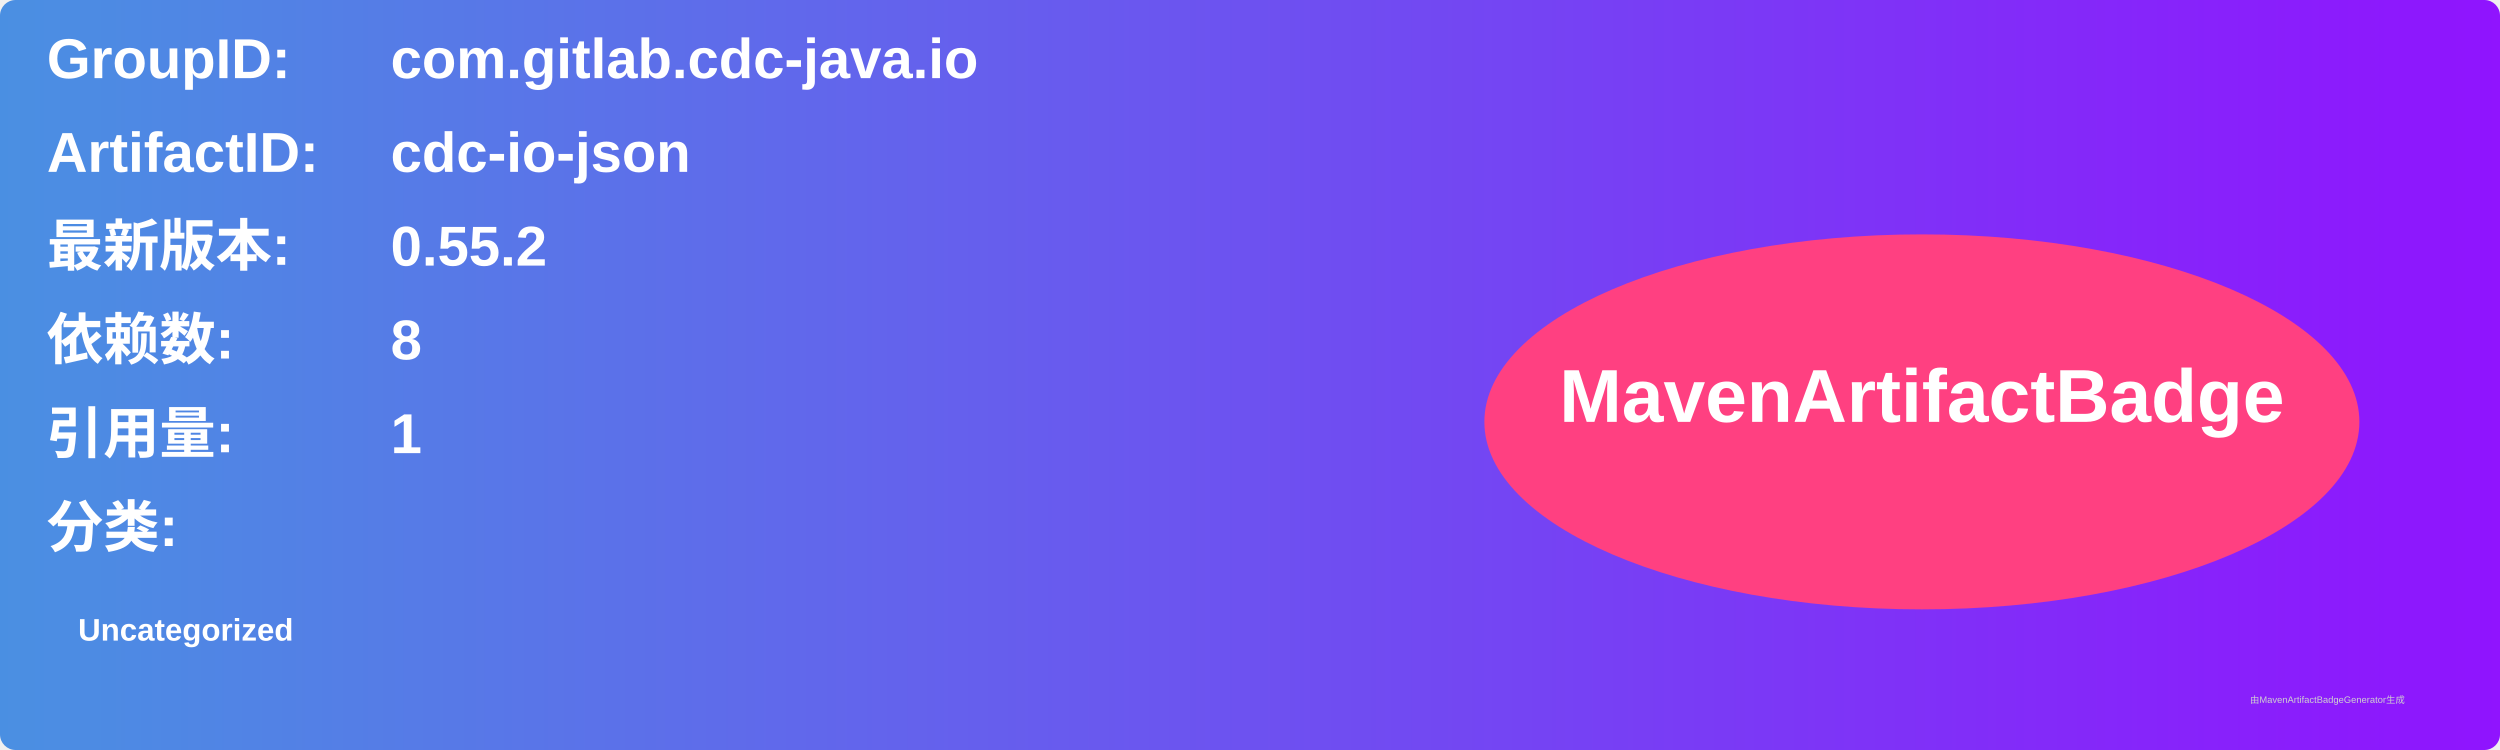
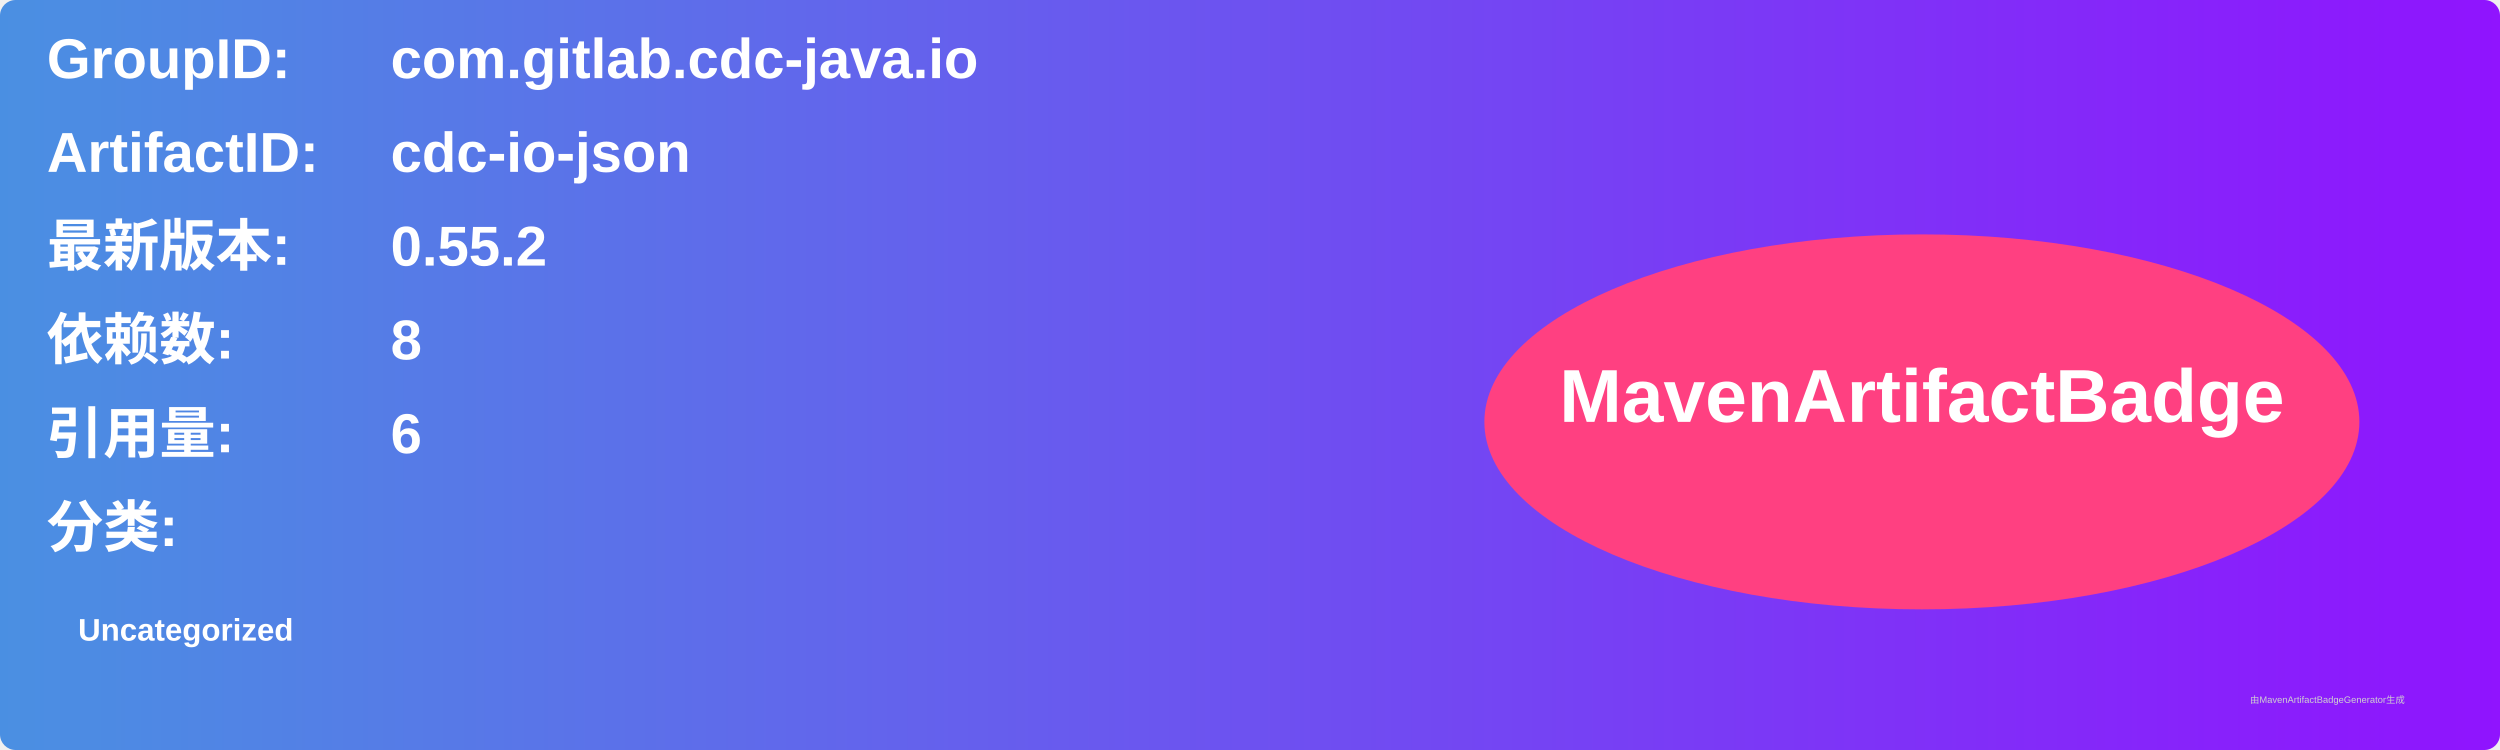
<svg xmlns="http://www.w3.org/2000/svg" width="800" height="240" viewBox="0 0 800 240">
  <linearGradient id="grad" x1="0%" y1="0%" x2="100%" y2="0%">
    <stop offset="0%" stop-color="#4a90e2" />
    <stop offset="100%" stop-color="#9013fe" />
  </linearGradient>
  <rect width="100%" height="100%" rx="5" ry="5" fill="url(#grad)" />
  <g transform="translate(15, 15)">
    <text x="0" y="10" font-family="Arial" font-size="18" fill="white" font-weight="bold" width="260">GroupID:</text>
    <text x="110" y="10" font-family="Arial" font-size="18" fill="white" font-weight="bold" width="460">com.gitlab.cdc-java.io</text>
    <text x="0" y="40" font-family="Arial" font-size="18" fill="white" font-weight="bold" width="260">ArtifactID:</text>
    <text x="110" y="40" font-family="Arial" font-size="18" fill="white" font-weight="bold" width="460">cdc-io-json</text>
    <text x="0" y="70" font-family="Arial" font-size="18" fill="white" font-weight="bold">最新版本:</text>
    <text x="110" y="70" font-family="Arial" font-size="18" fill="white" font-weight="bold">
      <tspan font-weight="bold">0.55.2</tspan>
    </text>
    <text x="0" y="100" font-family="Arial" font-size="18" fill="white" font-weight="bold">依赖数: </text>
    <text x="110" y="100" font-family="Arial" font-size="18" fill="white">
      <tspan font-weight="bold">8</tspan>
    </text>
    <text x="0" y="130" font-family="Arial" font-size="18" fill="white" font-weight="bold">引用量: </text>
    <text x="110" y="130" font-family="Arial" font-size="18" fill="white">
-       <tspan font-weight="bold">1</tspan>
+       <tspan font-weight="bold">6</tspan>
    </text>
    <text x="0" y="160" font-family="Arial" font-size="18" fill="white" font-weight="bold">分类:</text>
    <text x="10" y="190" font-family="Arial" font-size="10" fill="white">
      <tspan font-weight="bold">Uncategorized</tspan>
    </text>
    <ellipse cx="600" cy="120" rx="140" ry="60" fill="#ff4081" />
    <text x="600" y="120" text-anchor="middle" font-family="Arial" font-size="24" fill="white" font-weight="bold">MavenArtifactBadge</text>
  </g>
  <text x="720" y="225" font-family="Arial" font-size="3" fill="#d0d0d0">由MavenArtifactBadgeGenerator生成</text>
</svg>
